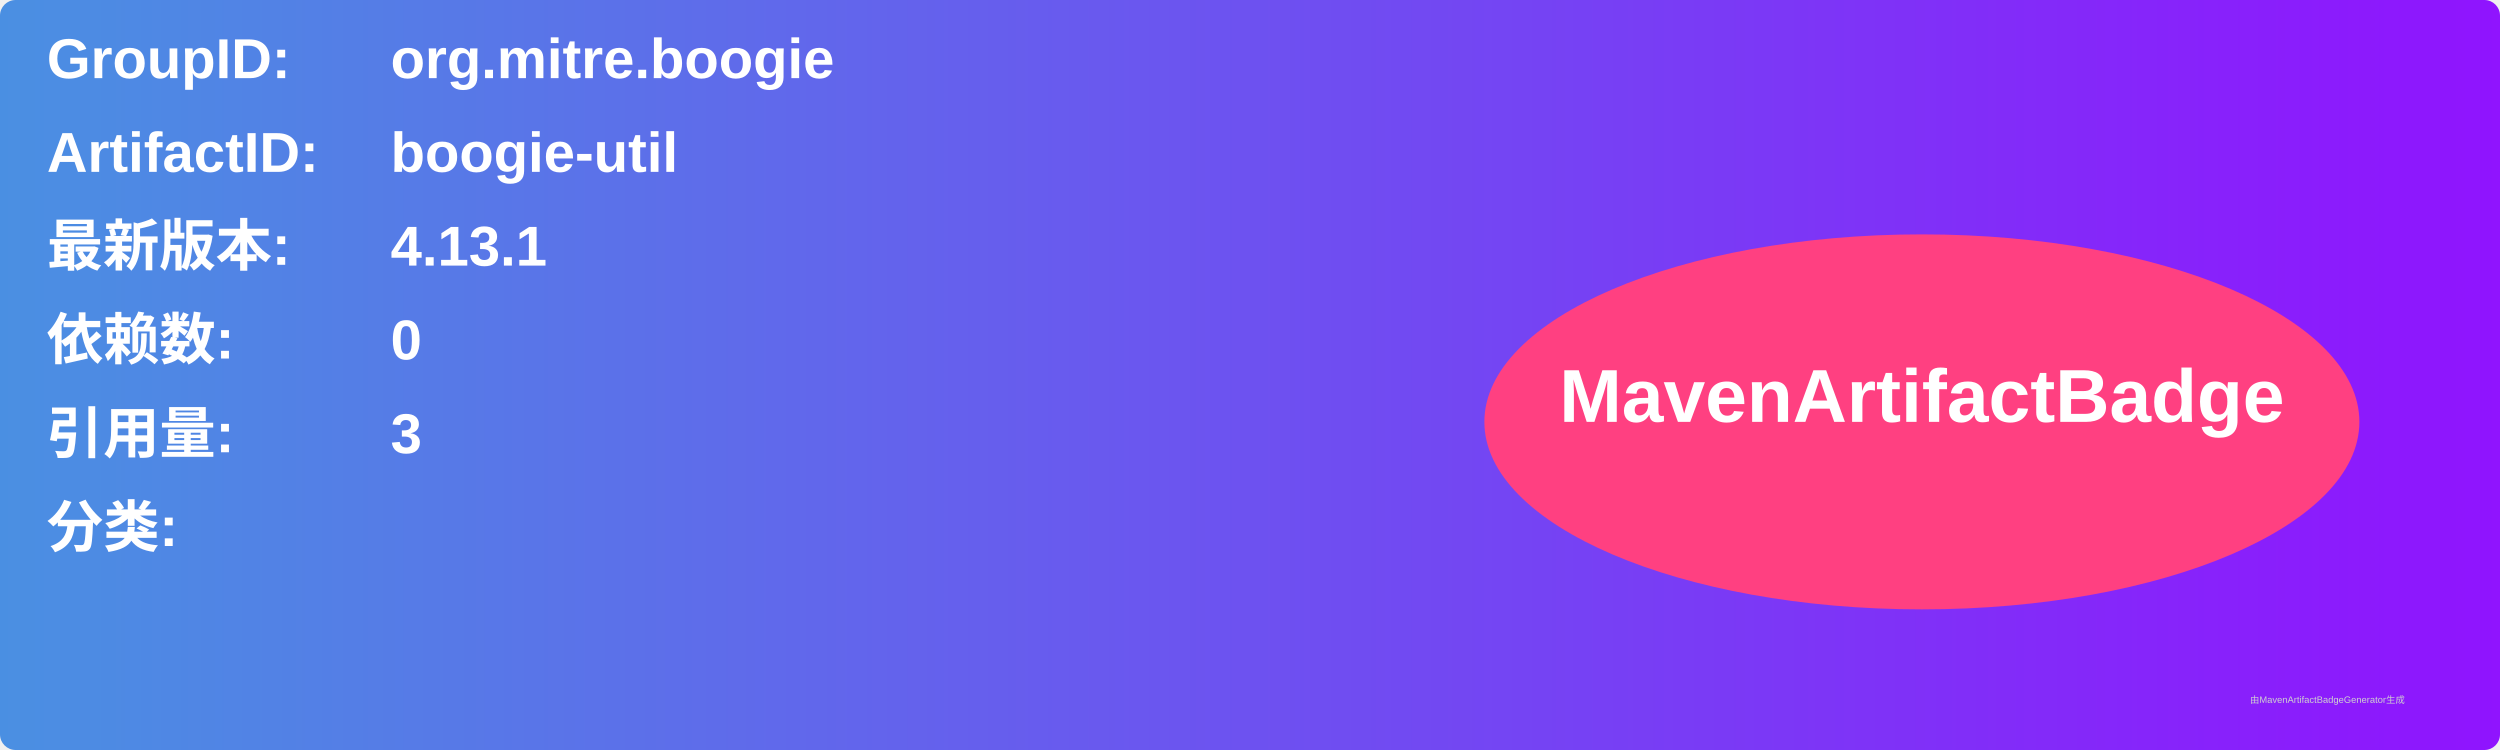
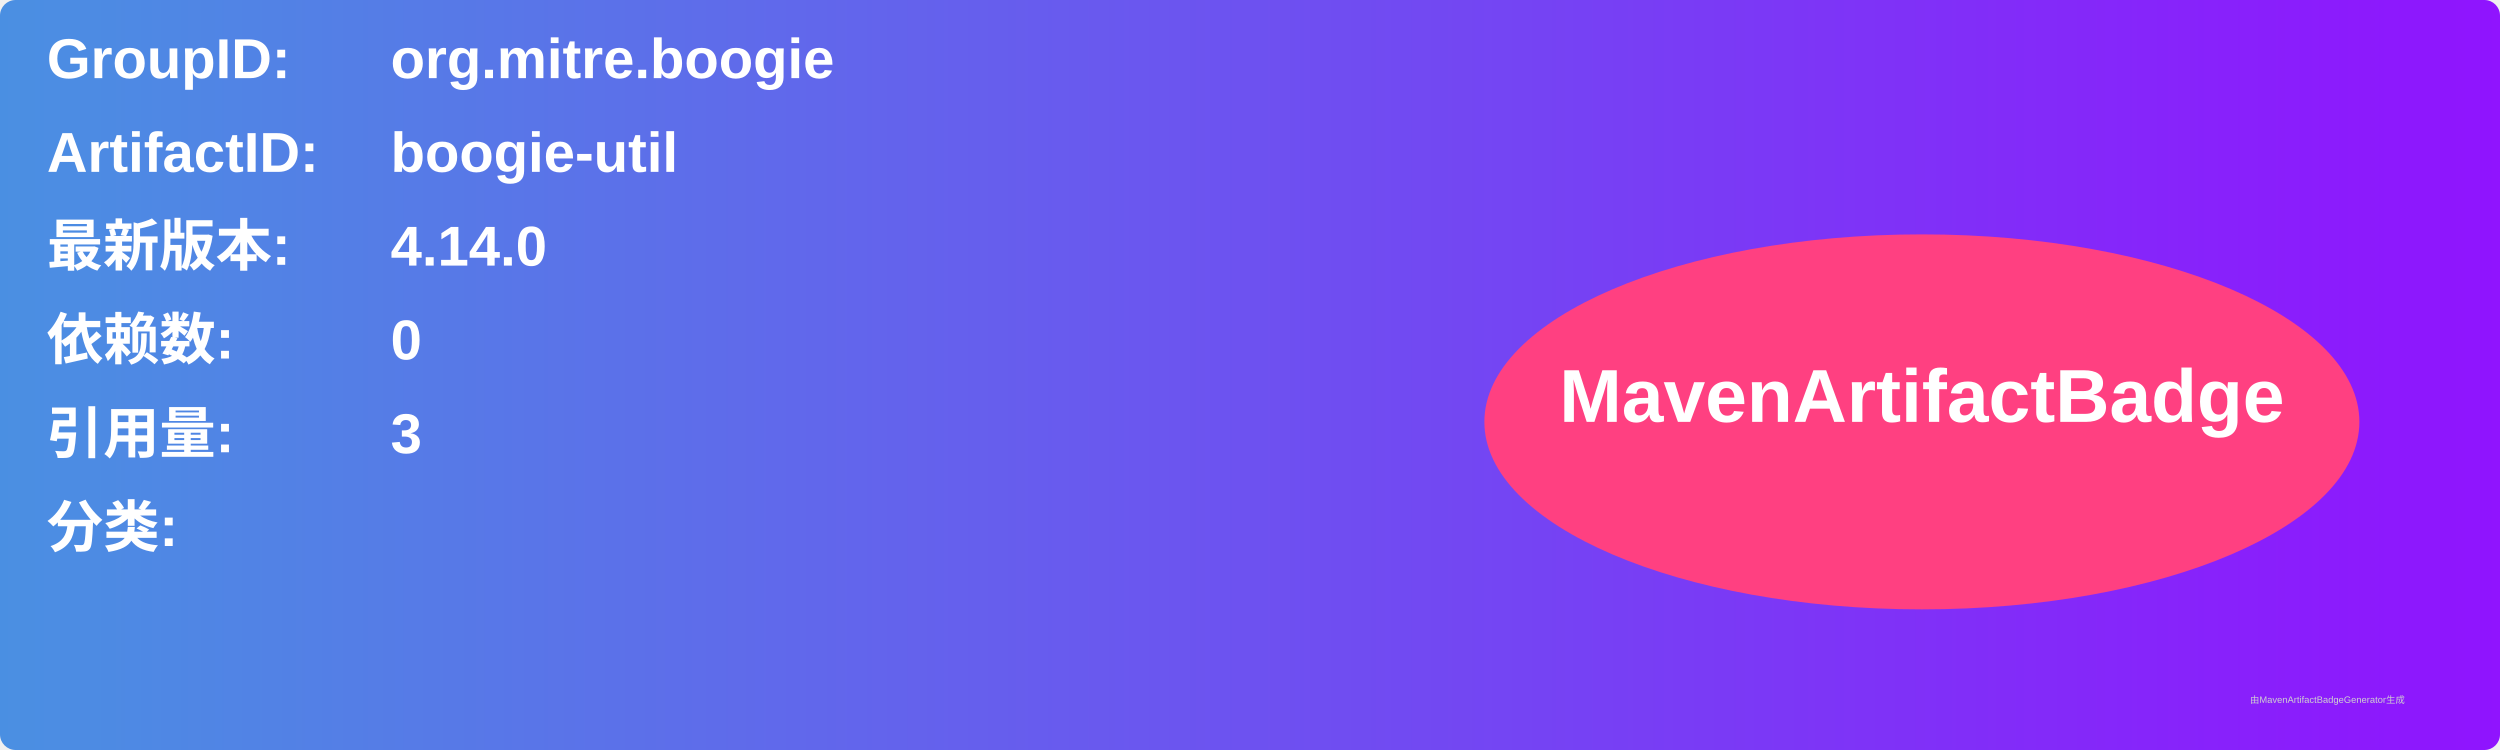
<svg xmlns="http://www.w3.org/2000/svg" width="800" height="240" viewBox="0 0 800 240">
  <linearGradient id="grad" x1="0%" y1="0%" x2="100%" y2="0%">
    <stop offset="0%" stop-color="#4a90e2" />
    <stop offset="100%" stop-color="#9013fe" />
  </linearGradient>
  <rect width="100%" height="100%" rx="5" ry="5" fill="url(#grad)" />
  <g transform="translate(15, 15)">
    <text x="0" y="10" font-family="Arial" font-size="18" fill="white" font-weight="bold" width="260">GroupID:</text>
    <text x="110" y="10" font-family="Arial" font-size="18" fill="white" font-weight="bold" width="460">org.mitre.boogie</text>
    <text x="0" y="40" font-family="Arial" font-size="18" fill="white" font-weight="bold" width="260">ArtifactID:</text>
    <text x="110" y="40" font-family="Arial" font-size="18" fill="white" font-weight="bold" width="460">boogie-util</text>
    <text x="0" y="70" font-family="Arial" font-size="18" fill="white" font-weight="bold">最新版本:</text>
    <text x="110" y="70" font-family="Arial" font-size="18" fill="white" font-weight="bold">
-       <tspan font-weight="bold">4.13.1</tspan>
+       <tspan font-weight="bold">4.14.0</tspan>
    </text>
    <text x="0" y="100" font-family="Arial" font-size="18" fill="white" font-weight="bold">依赖数: </text>
    <text x="110" y="100" font-family="Arial" font-size="18" fill="white">
      <tspan font-weight="bold">0</tspan>
    </text>
    <text x="0" y="130" font-family="Arial" font-size="18" fill="white" font-weight="bold">引用量: </text>
    <text x="110" y="130" font-family="Arial" font-size="18" fill="white">
      <tspan font-weight="bold">3</tspan>
    </text>
    <text x="0" y="160" font-family="Arial" font-size="18" fill="white" font-weight="bold">分类:</text>
    <text x="10" y="190" font-family="Arial" font-size="10" fill="white">
      <tspan font-weight="bold" />
    </text>
    <ellipse cx="600" cy="120" rx="140" ry="60" fill="#ff4081" />
    <text x="600" y="120" text-anchor="middle" font-family="Arial" font-size="24" fill="white" font-weight="bold">MavenArtifactBadge</text>
  </g>
  <text x="720" y="225" font-family="Arial" font-size="3" fill="#d0d0d0">由MavenArtifactBadgeGenerator生成</text>
</svg>
